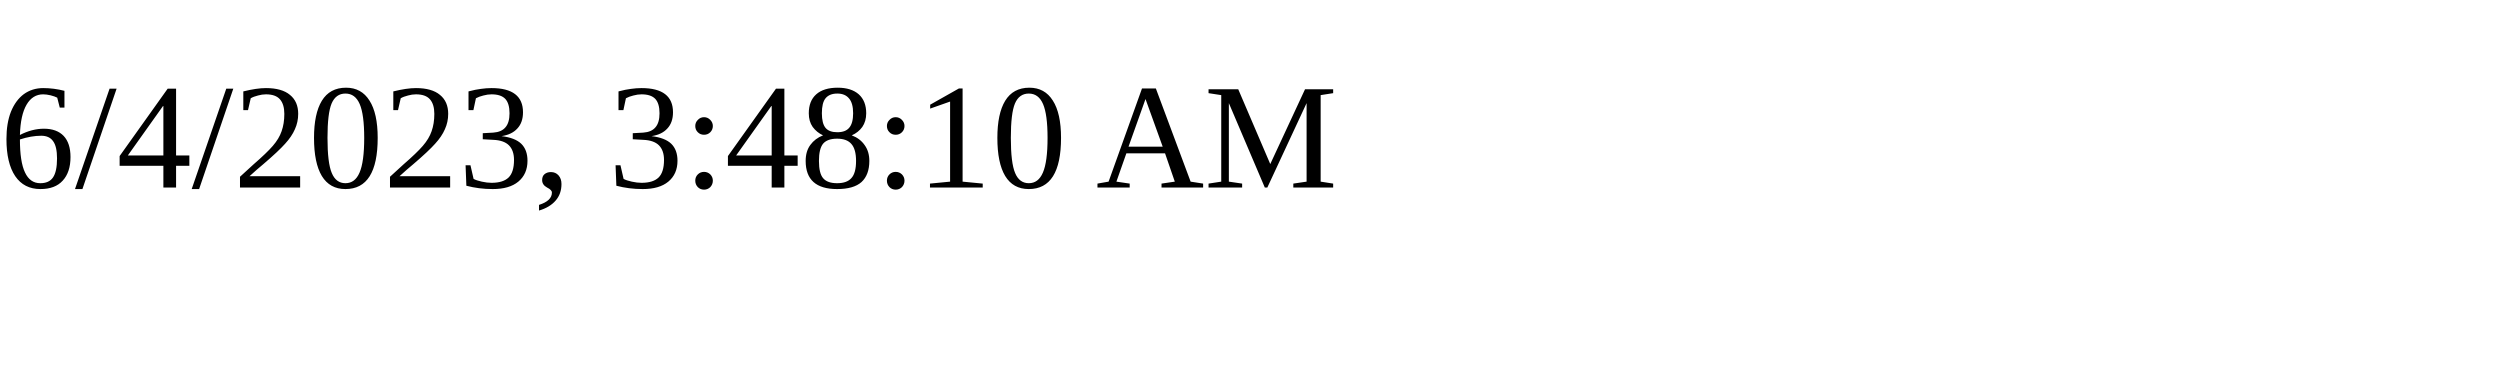
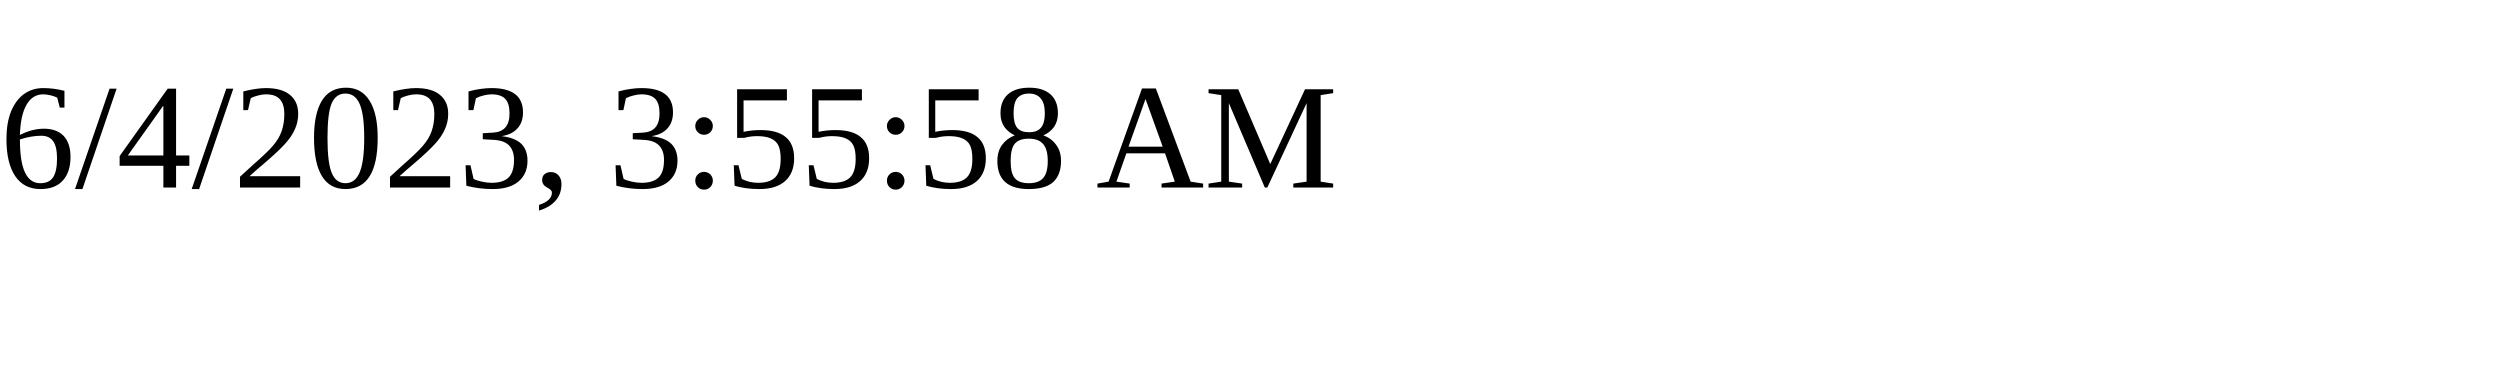
<svg xmlns="http://www.w3.org/2000/svg" height="30" width="200">
-   <text x="0" y="15">6/4/2023, 3:48:10 AM</text>
+   <text x="0" y="15">6/4/2023, 3:55:58 AM</text>
</svg>
